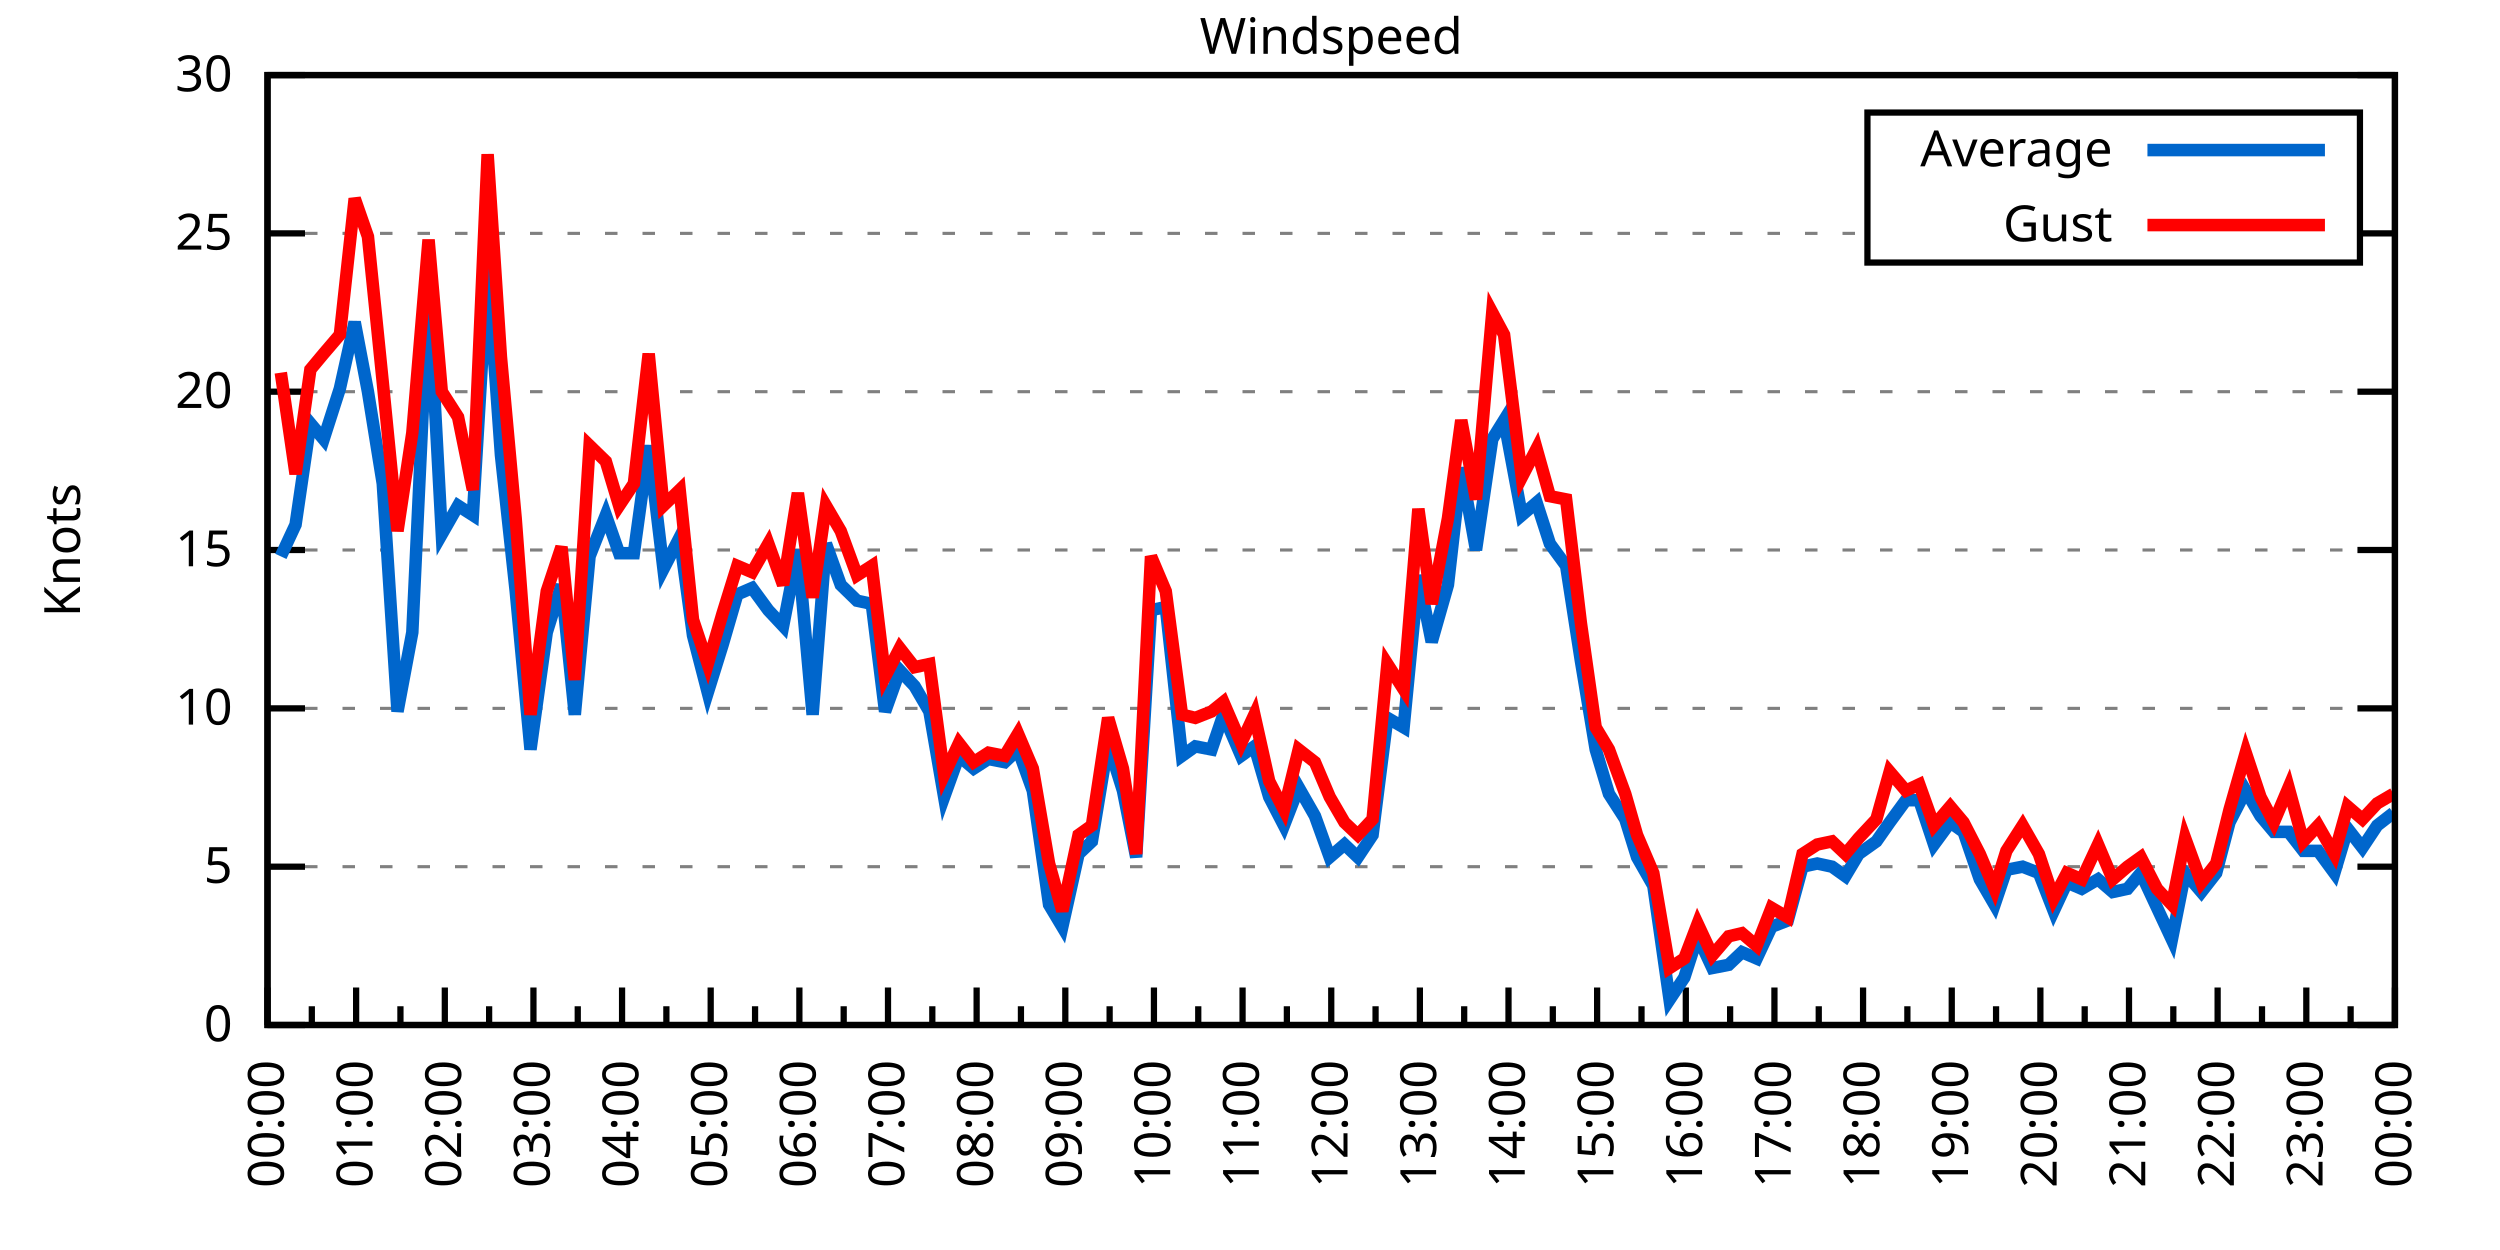
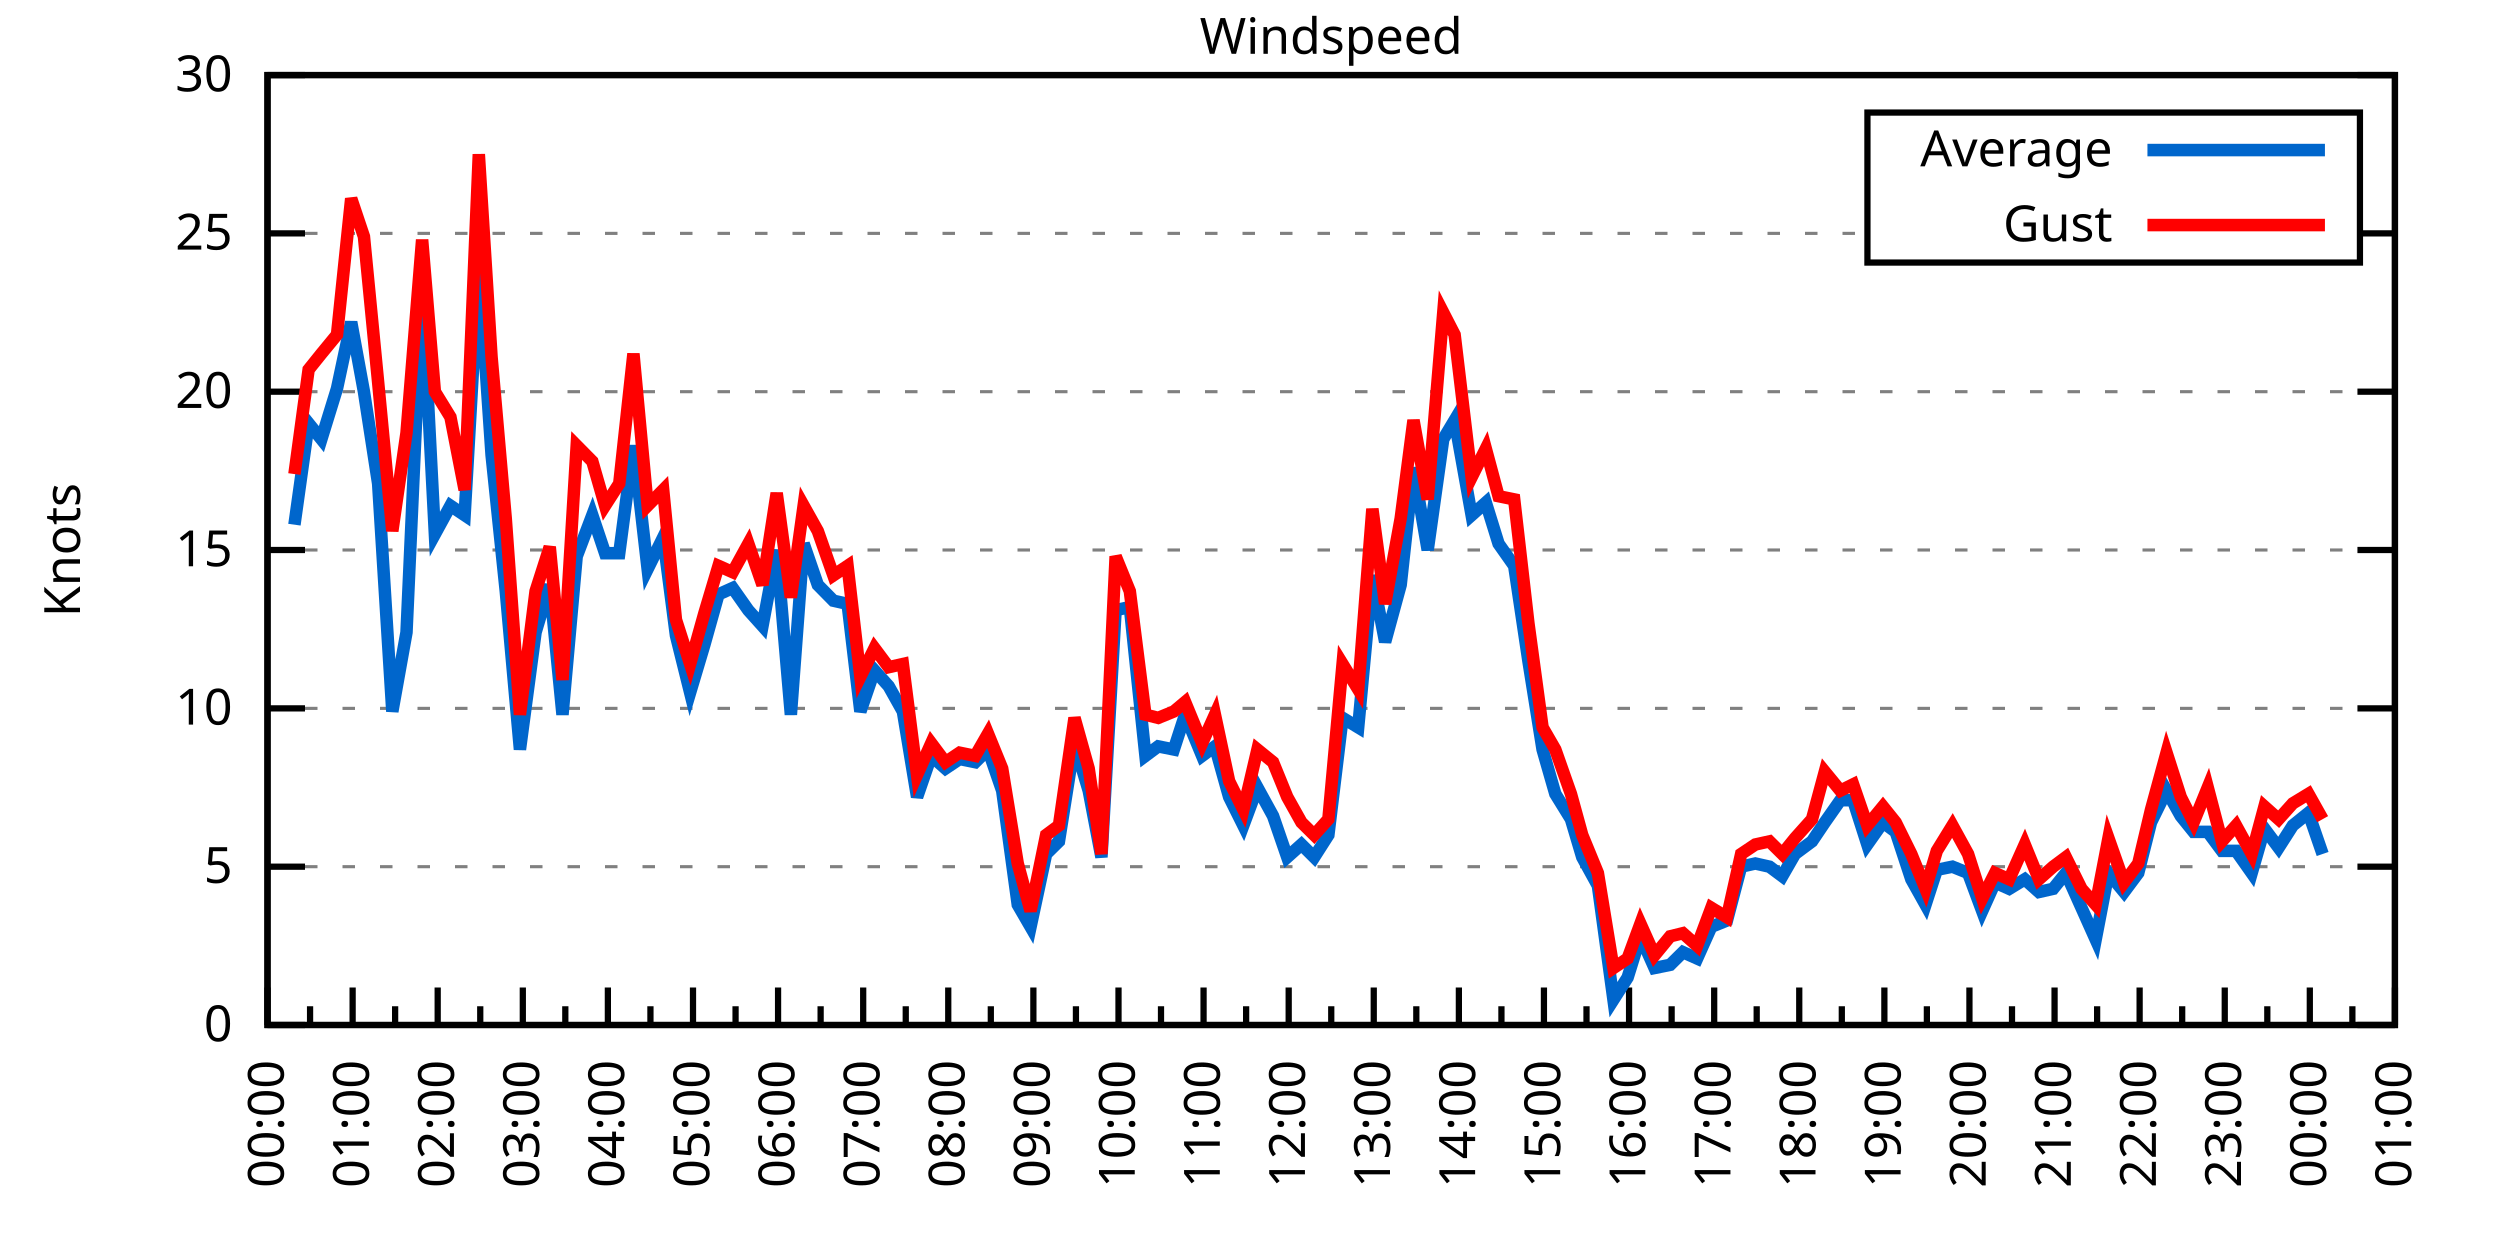
<svg xmlns="http://www.w3.org/2000/svg" xmlns:xlink="http://www.w3.org/1999/xlink" width="400" height="200" viewBox="0 0 400 200">
  <g id="gnuplot_canvas">
    <rect x="0" y="0" width="400" height="200" fill="none" />
    <defs>
      <circle id="gpDot" r="0.5" stroke-width="0.5" stroke="currentColor" />
      <path id="gpPt0" stroke-width="0.333" stroke="currentColor" d="M-1,0 h2 M0,-1 v2" />
      <path id="gpPt1" stroke-width="0.333" stroke="currentColor" d="M-1,-1 L1,1 M1,-1 L-1,1" />
      <path id="gpPt2" stroke-width="0.333" stroke="currentColor" d="M-1,0 L1,0 M0,-1 L0,1 M-1,-1 L1,1 M-1,1 L1,-1" />
      <rect id="gpPt3" stroke-width="0.333" stroke="currentColor" x="-1" y="-1" width="2" height="2" />
      <rect id="gpPt4" stroke-width="0.333" stroke="currentColor" fill="currentColor" x="-1" y="-1" width="2" height="2" />
      <circle id="gpPt5" stroke-width="0.333" stroke="currentColor" cx="0" cy="0" r="1" />
      <use xlink:href="#gpPt5" id="gpPt6" fill="currentColor" stroke="none" />
      <path id="gpPt7" stroke-width="0.333" stroke="currentColor" d="M0,-1.33 L-1.33,0.67 L1.33,0.67 z" />
      <use xlink:href="#gpPt7" id="gpPt8" fill="currentColor" stroke="none" />
      <use xlink:href="#gpPt7" id="gpPt9" stroke="currentColor" transform="rotate(180)" />
      <use xlink:href="#gpPt9" id="gpPt10" fill="currentColor" stroke="none" />
      <use xlink:href="#gpPt3" id="gpPt11" stroke="currentColor" transform="rotate(45)" />
      <use xlink:href="#gpPt11" id="gpPt12" fill="currentColor" stroke="none" />
      <path id="gpPt13" stroke-width="0.333" stroke="currentColor" d="M0,1.330 L1.265,0.411 L0.782,-1.067 L-0.782,-1.076 L-1.265,0.411 z" />
      <use xlink:href="#gpPt13" id="gpPt14" fill="currentColor" stroke="none" />
      <filter id="textbox" filterUnits="objectBoundingBox" x="0" y="0" height="1" width="1">
        <feFlood flood-color="white" flood-opacity="1" result="bgnd" />
        <feComposite in="SourceGraphic" in2="bgnd" operator="atop" />
      </filter>
      <filter id="greybox" filterUnits="objectBoundingBox" x="0" y="0" height="1" width="1">
        <feFlood flood-color="lightgrey" flood-opacity="1" result="grey" />
        <feComposite in="SourceGraphic" in2="grey" operator="atop" />
      </filter>
    </defs>
    <g fill="none" color="white" stroke="currentColor" stroke-width="1.00" stroke-linecap="butt" stroke-linejoin="miter">
</g>
    <g fill="none" color="black" stroke="currentColor" stroke-width="1.00" stroke-linecap="butt" stroke-linejoin="miter">
      <g stroke="none" shape-rendering="crispEdges">
        <polygon fill="rgb(255, 255, 255)" points="42.80,164.00 383.18,164.00 383.18,12.02 42.80,12.02 " />
      </g>
    </g>
    <g fill="none" color="black" stroke="currentColor" stroke-width="1.00" stroke-linecap="butt" stroke-linejoin="miter">
</g>
    <g fill="none" color="black" stroke="black" stroke-width="0.50" stroke-linecap="butt" stroke-linejoin="miter">
</g>
    <g fill="none" color="gray" stroke="currentColor" stroke-width="0.50" stroke-linecap="butt" stroke-linejoin="miter">
      <path stroke="gray" stroke-dasharray="2,4" class="gridline" d="M42.80,164.00 L383.19,164.00  " />
    </g>
    <g fill="none" color="gray" stroke="gray" stroke-width="1.00" stroke-linecap="butt" stroke-linejoin="miter">
</g>
    <g fill="none" color="black" stroke="currentColor" stroke-width="1.00" stroke-linecap="butt" stroke-linejoin="miter">
      <path stroke="black" d="M42.80,164.00 L48.80,164.00 M383.19,164.00 L377.19,164.00  " />
      <g transform="translate(37.20,166.60)" stroke="none" fill="black" font-family="Sans" font-size="8.00" text-anchor="end">
        <text>
          <tspan font-family="Sans"> 0</tspan>
        </text>
      </g>
    </g>
    <g fill="none" color="black" stroke="currentColor" stroke-width="1.00" stroke-linecap="butt" stroke-linejoin="miter">
</g>
    <g fill="none" color="black" stroke="black" stroke-width="0.50" stroke-linecap="butt" stroke-linejoin="miter">
</g>
    <g fill="none" color="gray" stroke="currentColor" stroke-width="0.50" stroke-linecap="butt" stroke-linejoin="miter">
      <path stroke="gray" stroke-dasharray="2,4" class="gridline" d="M42.80,138.67 L383.19,138.67  " />
    </g>
    <g fill="none" color="gray" stroke="gray" stroke-width="1.00" stroke-linecap="butt" stroke-linejoin="miter">
</g>
    <g fill="none" color="black" stroke="currentColor" stroke-width="1.00" stroke-linecap="butt" stroke-linejoin="miter">
      <path stroke="black" d="M42.80,138.67 L48.80,138.67 M383.19,138.67 L377.19,138.67  " />
      <g transform="translate(37.20,141.27)" stroke="none" fill="black" font-family="Sans" font-size="8.00" text-anchor="end">
        <text>
          <tspan font-family="Sans"> 5</tspan>
        </text>
      </g>
    </g>
    <g fill="none" color="black" stroke="currentColor" stroke-width="1.00" stroke-linecap="butt" stroke-linejoin="miter">
</g>
    <g fill="none" color="black" stroke="black" stroke-width="0.50" stroke-linecap="butt" stroke-linejoin="miter">
</g>
    <g fill="none" color="gray" stroke="currentColor" stroke-width="0.50" stroke-linecap="butt" stroke-linejoin="miter">
      <path stroke="gray" stroke-dasharray="2,4" class="gridline" d="M42.80,113.34 L383.19,113.34  " />
    </g>
    <g fill="none" color="gray" stroke="gray" stroke-width="1.00" stroke-linecap="butt" stroke-linejoin="miter">
</g>
    <g fill="none" color="black" stroke="currentColor" stroke-width="1.00" stroke-linecap="butt" stroke-linejoin="miter">
      <path stroke="black" d="M42.80,113.34 L48.80,113.34 M383.19,113.34 L377.19,113.34  " />
      <g transform="translate(37.20,115.94)" stroke="none" fill="black" font-family="Sans" font-size="8.00" text-anchor="end">
        <text>
          <tspan font-family="Sans"> 10</tspan>
        </text>
      </g>
    </g>
    <g fill="none" color="black" stroke="currentColor" stroke-width="1.00" stroke-linecap="butt" stroke-linejoin="miter">
</g>
    <g fill="none" color="black" stroke="black" stroke-width="0.50" stroke-linecap="butt" stroke-linejoin="miter">
</g>
    <g fill="none" color="gray" stroke="currentColor" stroke-width="0.50" stroke-linecap="butt" stroke-linejoin="miter">
      <path stroke="gray" stroke-dasharray="2,4" class="gridline" d="M42.80,88.00 L383.19,88.00  " />
    </g>
    <g fill="none" color="gray" stroke="gray" stroke-width="1.00" stroke-linecap="butt" stroke-linejoin="miter">
</g>
    <g fill="none" color="black" stroke="currentColor" stroke-width="1.00" stroke-linecap="butt" stroke-linejoin="miter">
      <path stroke="black" d="M42.80,88.00 L48.80,88.00 M383.19,88.00 L377.19,88.00  " />
      <g transform="translate(37.20,90.60)" stroke="none" fill="black" font-family="Sans" font-size="8.00" text-anchor="end">
        <text>
          <tspan font-family="Sans"> 15</tspan>
        </text>
      </g>
    </g>
    <g fill="none" color="black" stroke="currentColor" stroke-width="1.00" stroke-linecap="butt" stroke-linejoin="miter">
</g>
    <g fill="none" color="black" stroke="black" stroke-width="0.50" stroke-linecap="butt" stroke-linejoin="miter">
</g>
    <g fill="none" color="gray" stroke="currentColor" stroke-width="0.50" stroke-linecap="butt" stroke-linejoin="miter">
      <path stroke="gray" stroke-dasharray="2,4" class="gridline" d="M42.80,62.67 L383.19,62.67  " />
    </g>
    <g fill="none" color="gray" stroke="gray" stroke-width="1.00" stroke-linecap="butt" stroke-linejoin="miter">
</g>
    <g fill="none" color="black" stroke="currentColor" stroke-width="1.00" stroke-linecap="butt" stroke-linejoin="miter">
      <path stroke="black" d="M42.80,62.67 L48.80,62.67 M383.19,62.67 L377.19,62.67  " />
      <g transform="translate(37.20,65.27)" stroke="none" fill="black" font-family="Sans" font-size="8.00" text-anchor="end">
        <text>
          <tspan font-family="Sans"> 20</tspan>
        </text>
      </g>
    </g>
    <g fill="none" color="black" stroke="currentColor" stroke-width="1.00" stroke-linecap="butt" stroke-linejoin="miter">
</g>
    <g fill="none" color="black" stroke="black" stroke-width="0.50" stroke-linecap="butt" stroke-linejoin="miter">
</g>
    <g fill="none" color="gray" stroke="currentColor" stroke-width="0.50" stroke-linecap="butt" stroke-linejoin="miter">
      <path stroke="gray" stroke-dasharray="2,4" class="gridline" d="M42.80,37.34 L298.79,37.34 M377.59,37.34 L383.19,37.34  " />
    </g>
    <g fill="none" color="gray" stroke="gray" stroke-width="1.00" stroke-linecap="butt" stroke-linejoin="miter">
</g>
    <g fill="none" color="black" stroke="currentColor" stroke-width="1.00" stroke-linecap="butt" stroke-linejoin="miter">
      <path stroke="black" d="M42.80,37.34 L48.80,37.34 M383.19,37.34 L377.19,37.34  " />
      <g transform="translate(37.20,39.94)" stroke="none" fill="black" font-family="Sans" font-size="8.00" text-anchor="end">
        <text>
          <tspan font-family="Sans"> 25</tspan>
        </text>
      </g>
    </g>
    <g fill="none" color="black" stroke="currentColor" stroke-width="1.00" stroke-linecap="butt" stroke-linejoin="miter">
</g>
    <g fill="none" color="black" stroke="black" stroke-width="0.50" stroke-linecap="butt" stroke-linejoin="miter">
</g>
    <g fill="none" color="gray" stroke="currentColor" stroke-width="0.50" stroke-linecap="butt" stroke-linejoin="miter">
      <path stroke="gray" stroke-dasharray="2,4" class="gridline" d="M42.80,12.01 L383.19,12.01  " />
    </g>
    <g fill="none" color="gray" stroke="gray" stroke-width="1.00" stroke-linecap="butt" stroke-linejoin="miter">
</g>
    <g fill="none" color="black" stroke="currentColor" stroke-width="1.00" stroke-linecap="butt" stroke-linejoin="miter">
      <path stroke="black" d="M42.80,12.01 L48.80,12.01 M383.19,12.01 L377.19,12.01  " />
      <g transform="translate(37.20,14.61)" stroke="none" fill="black" font-family="Sans" font-size="8.00" text-anchor="end">
        <text>
          <tspan font-family="Sans"> 30</tspan>
        </text>
      </g>
    </g>
    <g fill="none" color="black" stroke="currentColor" stroke-width="1.00" stroke-linecap="butt" stroke-linejoin="miter">
      <path stroke="black" d="M42.80,164.00 L42.80,158.00  " />
      <g transform="translate(45.40,169.60) rotate(270)" stroke="none" fill="black" font-family="Sans" font-size="8.00" text-anchor="end">
        <text>
          <tspan font-family="Sans">00:00</tspan>
        </text>
      </g>
    </g>
    <g fill="none" color="black" stroke="currentColor" stroke-width="1.00" stroke-linecap="butt" stroke-linejoin="miter">
-       <path stroke="black" d="M49.89,164.00 L49.89,161.00 M56.98,164.00 L56.98,158.00  " />
-       <g transform="translate(59.58,169.60) rotate(270)" stroke="none" fill="black" font-family="Sans" font-size="8.00" text-anchor="end">
+       <path stroke="black" d="M49.61,164.00 L49.61,161.00 M56.42,164.00 L56.42,158.00  " />
+       <g transform="translate(59.02,169.60) rotate(270)" stroke="none" fill="black" font-family="Sans" font-size="8.00" text-anchor="end">
        <text>
          <tspan font-family="Sans">01:00</tspan>
        </text>
      </g>
    </g>
    <g fill="none" color="black" stroke="currentColor" stroke-width="1.00" stroke-linecap="butt" stroke-linejoin="miter">
-       <path stroke="black" d="M64.07,164.00 L64.07,161.00 M71.17,164.00 L71.17,158.00  " />
-       <g transform="translate(73.77,169.60) rotate(270)" stroke="none" fill="black" font-family="Sans" font-size="8.00" text-anchor="end">
+       <path stroke="black" d="M63.22,164.00 L63.22,161.00 M70.03,164.00 L70.03,158.00  " />
+       <g transform="translate(72.63,169.60) rotate(270)" stroke="none" fill="black" font-family="Sans" font-size="8.00" text-anchor="end">
        <text>
          <tspan font-family="Sans">02:00</tspan>
        </text>
      </g>
    </g>
    <g fill="none" color="black" stroke="currentColor" stroke-width="1.00" stroke-linecap="butt" stroke-linejoin="miter">
-       <path stroke="black" d="M78.26,164.00 L78.26,161.00 M85.35,164.00 L85.35,158.00  " />
-       <g transform="translate(87.95,169.60) rotate(270)" stroke="none" fill="black" font-family="Sans" font-size="8.00" text-anchor="end">
+       <path stroke="black" d="M76.84,164.00 L76.84,161.00 M83.65,164.00 L83.65,158.00  " />
+       <g transform="translate(86.25,169.60) rotate(270)" stroke="none" fill="black" font-family="Sans" font-size="8.00" text-anchor="end">
        <text>
          <tspan font-family="Sans">03:00</tspan>
        </text>
      </g>
    </g>
    <g fill="none" color="black" stroke="currentColor" stroke-width="1.00" stroke-linecap="butt" stroke-linejoin="miter">
-       <path stroke="black" d="M92.44,164.00 L92.44,161.00 M99.53,164.00 L99.53,158.00  " />
-       <g transform="translate(102.13,169.60) rotate(270)" stroke="none" fill="black" font-family="Sans" font-size="8.00" text-anchor="end">
+       <path stroke="black" d="M90.45,164.00 L90.45,161.00 M97.26,164.00 L97.26,158.00  " />
+       <g transform="translate(99.86,169.60) rotate(270)" stroke="none" fill="black" font-family="Sans" font-size="8.00" text-anchor="end">
        <text>
          <tspan font-family="Sans">04:00</tspan>
        </text>
      </g>
    </g>
    <g fill="none" color="black" stroke="currentColor" stroke-width="1.00" stroke-linecap="butt" stroke-linejoin="miter">
-       <path stroke="black" d="M106.62,164.00 L106.62,161.00 M113.71,164.00 L113.71,158.00  " />
-       <g transform="translate(116.31,169.60) rotate(270)" stroke="none" fill="black" font-family="Sans" font-size="8.00" text-anchor="end">
+       <path stroke="black" d="M104.07,164.00 L104.07,161.00 M110.88,164.00 L110.88,158.00  " />
+       <g transform="translate(113.48,169.60) rotate(270)" stroke="none" fill="black" font-family="Sans" font-size="8.00" text-anchor="end">
        <text>
          <tspan font-family="Sans">05:00</tspan>
        </text>
      </g>
    </g>
    <g fill="none" color="black" stroke="currentColor" stroke-width="1.00" stroke-linecap="butt" stroke-linejoin="miter">
-       <path stroke="black" d="M120.81,164.00 L120.81,161.00 M127.90,164.00 L127.90,158.00  " />
-       <g transform="translate(130.50,169.60) rotate(270)" stroke="none" fill="black" font-family="Sans" font-size="8.00" text-anchor="end">
+       <path stroke="black" d="M117.69,164.00 L117.69,161.00 M124.49,164.00 L124.49,158.00  " />
+       <g transform="translate(127.09,169.60) rotate(270)" stroke="none" fill="black" font-family="Sans" font-size="8.00" text-anchor="end">
        <text>
          <tspan font-family="Sans">06:00</tspan>
        </text>
      </g>
    </g>
    <g fill="none" color="black" stroke="currentColor" stroke-width="1.00" stroke-linecap="butt" stroke-linejoin="miter">
-       <path stroke="black" d="M134.99,164.00 L134.99,161.00 M142.08,164.00 L142.08,158.00  " />
-       <g transform="translate(144.68,169.60) rotate(270)" stroke="none" fill="black" font-family="Sans" font-size="8.00" text-anchor="end">
+       <path stroke="black" d="M131.30,164.00 L131.30,161.00 M138.11,164.00 L138.11,158.00  " />
+       <g transform="translate(140.71,169.60) rotate(270)" stroke="none" fill="black" font-family="Sans" font-size="8.00" text-anchor="end">
        <text>
          <tspan font-family="Sans">07:00</tspan>
        </text>
      </g>
    </g>
    <g fill="none" color="black" stroke="currentColor" stroke-width="1.00" stroke-linecap="butt" stroke-linejoin="miter">
-       <path stroke="black" d="M149.17,164.00 L149.17,161.00 M156.26,164.00 L156.26,158.00  " />
-       <g transform="translate(158.86,169.60) rotate(270)" stroke="none" fill="black" font-family="Sans" font-size="8.00" text-anchor="end">
+       <path stroke="black" d="M144.92,164.00 L144.92,161.00 M151.72,164.00 L151.72,158.00  " />
+       <g transform="translate(154.32,169.60) rotate(270)" stroke="none" fill="black" font-family="Sans" font-size="8.00" text-anchor="end">
        <text>
          <tspan font-family="Sans">08:00</tspan>
        </text>
      </g>
    </g>
    <g fill="none" color="black" stroke="currentColor" stroke-width="1.00" stroke-linecap="butt" stroke-linejoin="miter">
-       <path stroke="black" d="M163.35,164.00 L163.35,161.00 M170.45,164.00 L170.45,158.00  " />
-       <g transform="translate(173.05,169.60) rotate(270)" stroke="none" fill="black" font-family="Sans" font-size="8.00" text-anchor="end">
+       <path stroke="black" d="M158.53,164.00 L158.53,161.00 M165.34,164.00 L165.34,158.00  " />
+       <g transform="translate(167.94,169.60) rotate(270)" stroke="none" fill="black" font-family="Sans" font-size="8.00" text-anchor="end">
        <text>
          <tspan font-family="Sans">09:00</tspan>
        </text>
      </g>
    </g>
    <g fill="none" color="black" stroke="currentColor" stroke-width="1.00" stroke-linecap="butt" stroke-linejoin="miter">
-       <path stroke="black" d="M177.54,164.00 L177.54,161.00 M184.63,164.00 L184.63,158.00  " />
-       <g transform="translate(187.23,169.60) rotate(270)" stroke="none" fill="black" font-family="Sans" font-size="8.00" text-anchor="end">
+       <path stroke="black" d="M172.15,164.00 L172.15,161.00 M178.96,164.00 L178.96,158.00  " />
+       <g transform="translate(181.56,169.60) rotate(270)" stroke="none" fill="black" font-family="Sans" font-size="8.00" text-anchor="end">
        <text>
          <tspan font-family="Sans">10:00</tspan>
        </text>
      </g>
    </g>
    <g fill="none" color="black" stroke="currentColor" stroke-width="1.00" stroke-linecap="butt" stroke-linejoin="miter">
-       <path stroke="black" d="M191.72,164.00 L191.72,161.00 M198.81,164.00 L198.81,158.00  " />
-       <g transform="translate(201.41,169.60) rotate(270)" stroke="none" fill="black" font-family="Sans" font-size="8.00" text-anchor="end">
+       <path stroke="black" d="M185.76,164.00 L185.76,161.00 M192.57,164.00 L192.57,158.00  " />
+       <g transform="translate(195.17,169.60) rotate(270)" stroke="none" fill="black" font-family="Sans" font-size="8.00" text-anchor="end">
        <text>
          <tspan font-family="Sans">11:00</tspan>
        </text>
      </g>
    </g>
    <g fill="none" color="black" stroke="currentColor" stroke-width="1.00" stroke-linecap="butt" stroke-linejoin="miter">
-       <path stroke="black" d="M205.90,164.00 L205.90,161.00 M213.00,164.00 L213.00,158.00  " />
-       <g transform="translate(215.60,169.60) rotate(270)" stroke="none" fill="black" font-family="Sans" font-size="8.00" text-anchor="end">
+       <path stroke="black" d="M199.38,164.00 L199.38,161.00 M206.19,164.00 L206.19,158.00  " />
+       <g transform="translate(208.79,169.60) rotate(270)" stroke="none" fill="black" font-family="Sans" font-size="8.00" text-anchor="end">
        <text>
          <tspan font-family="Sans">12:00</tspan>
        </text>
      </g>
    </g>
    <g fill="none" color="black" stroke="currentColor" stroke-width="1.00" stroke-linecap="butt" stroke-linejoin="miter">
-       <path stroke="black" d="M220.09,164.00 L220.09,161.00 M227.18,164.00 L227.18,158.00  " />
-       <g transform="translate(229.78,169.60) rotate(270)" stroke="none" fill="black" font-family="Sans" font-size="8.00" text-anchor="end">
+       <path stroke="black" d="M213.00,164.00 L213.00,161.00 M219.80,164.00 L219.80,158.00  " />
+       <g transform="translate(222.40,169.60) rotate(270)" stroke="none" fill="black" font-family="Sans" font-size="8.00" text-anchor="end">
        <text>
          <tspan font-family="Sans">13:00</tspan>
        </text>
      </g>
    </g>
    <g fill="none" color="black" stroke="currentColor" stroke-width="1.00" stroke-linecap="butt" stroke-linejoin="miter">
-       <path stroke="black" d="M234.27,164.00 L234.27,161.00 M241.36,164.00 L241.36,158.00  " />
-       <g transform="translate(243.96,169.60) rotate(270)" stroke="none" fill="black" font-family="Sans" font-size="8.00" text-anchor="end">
+       <path stroke="black" d="M226.61,164.00 L226.61,161.00 M233.42,164.00 L233.42,158.00  " />
+       <g transform="translate(236.02,169.60) rotate(270)" stroke="none" fill="black" font-family="Sans" font-size="8.00" text-anchor="end">
        <text>
          <tspan font-family="Sans">14:00</tspan>
        </text>
      </g>
    </g>
    <g fill="none" color="black" stroke="currentColor" stroke-width="1.00" stroke-linecap="butt" stroke-linejoin="miter">
-       <path stroke="black" d="M248.45,164.00 L248.45,161.00 M255.54,164.00 L255.54,158.00  " />
-       <g transform="translate(258.14,169.60) rotate(270)" stroke="none" fill="black" font-family="Sans" font-size="8.00" text-anchor="end">
+       <path stroke="black" d="M240.23,164.00 L240.23,161.00 M247.03,164.00 L247.03,158.00  " />
+       <g transform="translate(249.63,169.60) rotate(270)" stroke="none" fill="black" font-family="Sans" font-size="8.00" text-anchor="end">
        <text>
          <tspan font-family="Sans">15:00</tspan>
        </text>
      </g>
    </g>
    <g fill="none" color="black" stroke="currentColor" stroke-width="1.00" stroke-linecap="butt" stroke-linejoin="miter">
-       <path stroke="black" d="M262.64,164.00 L262.64,161.00 M269.73,164.00 L269.73,158.00  " />
-       <g transform="translate(272.33,169.60) rotate(270)" stroke="none" fill="black" font-family="Sans" font-size="8.00" text-anchor="end">
+       <path stroke="black" d="M253.84,164.00 L253.84,161.00 M260.65,164.00 L260.65,158.00  " />
+       <g transform="translate(263.25,169.60) rotate(270)" stroke="none" fill="black" font-family="Sans" font-size="8.00" text-anchor="end">
        <text>
          <tspan font-family="Sans">16:00</tspan>
        </text>
      </g>
    </g>
    <g fill="none" color="black" stroke="currentColor" stroke-width="1.00" stroke-linecap="butt" stroke-linejoin="miter">
-       <path stroke="black" d="M276.82,164.00 L276.82,161.00 M283.91,164.00 L283.91,158.00  " />
-       <g transform="translate(286.51,169.60) rotate(270)" stroke="none" fill="black" font-family="Sans" font-size="8.00" text-anchor="end">
+       <path stroke="black" d="M267.46,164.00 L267.46,161.00 M274.27,164.00 L274.27,158.00  " />
+       <g transform="translate(276.87,169.60) rotate(270)" stroke="none" fill="black" font-family="Sans" font-size="8.00" text-anchor="end">
        <text>
          <tspan font-family="Sans">17:00</tspan>
        </text>
      </g>
    </g>
    <g fill="none" color="black" stroke="currentColor" stroke-width="1.00" stroke-linecap="butt" stroke-linejoin="miter">
-       <path stroke="black" d="M291.00,164.00 L291.00,161.00 M298.09,164.00 L298.09,158.00  " />
-       <g transform="translate(300.69,169.60) rotate(270)" stroke="none" fill="black" font-family="Sans" font-size="8.00" text-anchor="end">
+       <path stroke="black" d="M281.07,164.00 L281.07,161.00 M287.88,164.00 L287.88,158.00  " />
+       <g transform="translate(290.48,169.60) rotate(270)" stroke="none" fill="black" font-family="Sans" font-size="8.00" text-anchor="end">
        <text>
          <tspan font-family="Sans">18:00</tspan>
        </text>
      </g>
    </g>
    <g fill="none" color="black" stroke="currentColor" stroke-width="1.00" stroke-linecap="butt" stroke-linejoin="miter">
-       <path stroke="black" d="M305.18,164.00 L305.18,161.00 M312.28,164.00 L312.28,158.00  " />
-       <g transform="translate(314.88,169.60) rotate(270)" stroke="none" fill="black" font-family="Sans" font-size="8.00" text-anchor="end">
+       <path stroke="black" d="M294.69,164.00 L294.69,161.00 M301.50,164.00 L301.50,158.00  " />
+       <g transform="translate(304.10,169.60) rotate(270)" stroke="none" fill="black" font-family="Sans" font-size="8.00" text-anchor="end">
        <text>
          <tspan font-family="Sans">19:00</tspan>
        </text>
      </g>
    </g>
    <g fill="none" color="black" stroke="currentColor" stroke-width="1.00" stroke-linecap="butt" stroke-linejoin="miter">
-       <path stroke="black" d="M319.37,164.00 L319.37,161.00 M326.46,164.00 L326.46,158.00  " />
-       <g transform="translate(329.06,169.60) rotate(270)" stroke="none" fill="black" font-family="Sans" font-size="8.00" text-anchor="end">
+       <path stroke="black" d="M308.30,164.00 L308.30,161.00 M315.11,164.00 L315.11,158.00  " />
+       <g transform="translate(317.71,169.60) rotate(270)" stroke="none" fill="black" font-family="Sans" font-size="8.00" text-anchor="end">
        <text>
          <tspan font-family="Sans">20:00</tspan>
        </text>
      </g>
    </g>
    <g fill="none" color="black" stroke="currentColor" stroke-width="1.00" stroke-linecap="butt" stroke-linejoin="miter">
-       <path stroke="black" d="M333.55,164.00 L333.55,161.00 M340.64,164.00 L340.64,158.00  " />
-       <g transform="translate(343.24,169.60) rotate(270)" stroke="none" fill="black" font-family="Sans" font-size="8.00" text-anchor="end">
+       <path stroke="black" d="M321.92,164.00 L321.92,161.00 M328.73,164.00 L328.73,158.00  " />
+       <g transform="translate(331.33,169.60) rotate(270)" stroke="none" fill="black" font-family="Sans" font-size="8.00" text-anchor="end">
        <text>
          <tspan font-family="Sans">21:00</tspan>
        </text>
      </g>
    </g>
    <g fill="none" color="black" stroke="currentColor" stroke-width="1.00" stroke-linecap="butt" stroke-linejoin="miter">
-       <path stroke="black" d="M347.73,164.00 L347.73,161.00 M354.82,164.00 L354.82,158.00  " />
-       <g transform="translate(357.42,169.60) rotate(270)" stroke="none" fill="black" font-family="Sans" font-size="8.00" text-anchor="end">
+       <path stroke="black" d="M335.54,164.00 L335.54,161.00 M342.34,164.00 L342.34,158.00  " />
+       <g transform="translate(344.94,169.60) rotate(270)" stroke="none" fill="black" font-family="Sans" font-size="8.00" text-anchor="end">
        <text>
          <tspan font-family="Sans">22:00</tspan>
        </text>
      </g>
    </g>
    <g fill="none" color="black" stroke="currentColor" stroke-width="1.00" stroke-linecap="butt" stroke-linejoin="miter">
-       <path stroke="black" d="M361.92,164.00 L361.92,161.00 M369.01,164.00 L369.01,158.00  " />
-       <g transform="translate(371.61,169.60) rotate(270)" stroke="none" fill="black" font-family="Sans" font-size="8.00" text-anchor="end">
+       <path stroke="black" d="M349.15,164.00 L349.15,161.00 M355.96,164.00 L355.96,158.00  " />
+       <g transform="translate(358.56,169.60) rotate(270)" stroke="none" fill="black" font-family="Sans" font-size="8.00" text-anchor="end">
        <text>
          <tspan font-family="Sans">23:00</tspan>
        </text>
      </g>
    </g>
    <g fill="none" color="black" stroke="currentColor" stroke-width="1.00" stroke-linecap="butt" stroke-linejoin="miter">
-       <path stroke="black" d="M376.10,164.00 L376.10,161.00 M383.19,164.00 L383.19,158.00  " />
+       <path stroke="black" d="M362.77,164.00 L362.77,161.00 M369.57,164.00 L369.57,158.00  " />
+       <g transform="translate(372.17,169.60) rotate(270)" stroke="none" fill="black" font-family="Sans" font-size="8.00" text-anchor="end">
+         <text>
+           <tspan font-family="Sans">00:00</tspan>
+         </text>
+       </g>
+     </g>
+     <g fill="none" color="black" stroke="currentColor" stroke-width="1.00" stroke-linecap="butt" stroke-linejoin="miter">
+       <path stroke="black" d="M376.38,164.00 L376.38,161.00 M383.19,164.00 L383.19,158.00  " />
      <g transform="translate(385.79,169.60) rotate(270)" stroke="none" fill="black" font-family="Sans" font-size="8.00" text-anchor="end">
        <text>
-           <tspan font-family="Sans">00:00</tspan>
+           <tspan font-family="Sans">01:00</tspan>
        </text>
      </g>
    </g>
    <g fill="none" color="black" stroke="currentColor" stroke-width="1.00" stroke-linecap="butt" stroke-linejoin="miter">
</g>
    <g fill="none" color="black" stroke="currentColor" stroke-width="1.00" stroke-linecap="butt" stroke-linejoin="miter">
      <path stroke="black" d="M42.80,12.01 L42.80,164.00 L383.19,164.00 L383.19,12.01 L42.80,12.01 Z  " />
    </g>
    <g fill="none" color="black" stroke="currentColor" stroke-width="1.00" stroke-linecap="butt" stroke-linejoin="miter">
      <g transform="translate(12.80,88.01) rotate(270)" stroke="none" fill="black" font-family="Sans" font-size="8.00" text-anchor="middle">
        <text>
          <tspan font-family="Sans">Knots</tspan>
        </text>
      </g>
    </g>
    <g fill="none" color="black" stroke="currentColor" stroke-width="1.00" stroke-linecap="butt" stroke-linejoin="miter">
</g>
    <g fill="none" color="black" stroke="currentColor" stroke-width="1.00" stroke-linecap="butt" stroke-linejoin="miter">
      <path stroke="black" d="M298.79,42.01 L298.79,18.01 L377.59,18.01 L377.59,42.01 L298.79,42.01 Z  " />
    </g>
    <g id="Windspeed_plot_1">
      <g fill="none" color="white" stroke="black" stroke-width="2.00" stroke-linecap="butt" stroke-linejoin="miter">
</g>
      <g fill="none" color="black" stroke="currentColor" stroke-width="2.00" stroke-linecap="butt" stroke-linejoin="miter">
        <g transform="translate(337.99,26.61)" stroke="none" fill="black" font-family="Sans" font-size="8.00" text-anchor="end">
          <text>
            <tspan font-family="Sans">Average</tspan>
          </text>
        </g>
      </g>
      <g fill="none" color="black" stroke="currentColor" stroke-width="2.00" stroke-linecap="butt" stroke-linejoin="miter">
-         <path stroke="rgb(  0, 102, 204)" d="M343.59,24.01 L371.99,24.01 M44.93,89.02 L47.29,83.95 L49.66,67.74 L51.78,70.27 L54.38,62.17 L56.75,51.53   L58.87,62.67 L61.24,77.37 L63.60,113.84 L65.97,101.18 L68.57,45.95 L70.69,85.47 L73.29,80.91 L75.66,82.43   L78.02,42.91 L80.15,72.81 L82.51,94.59 L84.88,119.92 L87.48,101.18 L89.84,93.58 L91.97,114.35 L94.33,89.02   L96.93,82.43 L99.06,88.51 L101.42,88.51 L103.79,71.29 L106.15,91.04 L108.75,85.98 L110.88,101.68 L113.24,110.80   L115.61,103.20 L117.97,95.10 L120.33,94.08 L122.93,97.63 L125.30,100.16 L127.66,88.00 L130.02,114.35 L132.15,86.99   L134.52,93.58 L137.12,96.11 L139.48,96.62 L141.61,113.84 L143.97,107.26 L146.34,109.79 L148.70,113.84 L151.06,127.52   L153.43,120.94 L155.79,122.96 L158.15,121.44 L160.75,121.95 L162.88,119.92 L165.25,126.51 L167.85,144.75 L169.97,148.29   L172.57,136.64 L174.70,134.62 L177.30,118.91 L179.67,126.51 L181.79,137.15 L184.16,97.63 L186.52,97.12 L189.12,120.94   L191.25,119.42 L193.85,119.92 L195.74,114.35 L198.58,120.94 L200.70,119.42 L203.07,127.52 L205.43,132.08 L207.79,126.00   L210.39,130.56 L212.76,137.15 L215.12,135.12 L217.25,137.15 L219.61,133.60 L221.98,114.86 L224.58,116.38 L226.94,92.06   L229.07,102.70 L231.67,93.58 L233.80,74.83 L236.16,88.00 L238.76,70.27 L240.65,67.23 L243.49,82.43 L245.85,80.41   L247.98,86.99 L250.58,90.54 L252.94,105.74 L255.31,119.92 L257.43,127.02 L260.04,131.07 L261.93,137.15 L264.53,141.71   L267.13,159.95 L269.49,156.40 L271.62,149.81 L273.98,154.88 L276.58,154.37 L278.71,152.35 L281.07,153.36 L283.44,148.29   L286.04,147.28 L288.40,138.67 L290.76,138.16 L293.13,138.67 L295.26,140.19 L297.38,136.64 L300.22,134.62 L302.35,131.58   L304.95,128.03 L307.08,128.03 L309.44,135.12 L312.04,131.58 L314.17,133.10 L316.77,140.69 L319.13,144.75 L321.02,139.17   L323.62,138.67 L326.22,139.68 L328.59,145.76 L330.71,141.20 L333.08,142.21 L335.68,140.69 L338.04,142.72 L340.40,142.21   L342.53,139.68 L345.13,145.25 L347.50,150.32 L349.62,139.68 L352.22,142.72 L354.59,139.68 L356.72,131.58 L359.32,126.51   L361.68,130.56 L363.81,133.10 L366.17,133.10 L368.53,136.14 L370.90,136.14 L373.50,139.68 L375.63,132.59 L377.99,135.63   L380.35,132.08 L382.95,130.06  " />
+         <path stroke="rgb(  0, 102, 204)" d="M343.59,24.01 L371.99,24.01 M47.11,83.95 L49.38,67.74 L51.42,70.27 L53.92,62.17 L56.19,51.53 L58.23,62.67   L60.50,77.37 L62.77,113.84 L65.04,101.18 L67.54,45.95 L69.58,85.47 L72.07,80.91 L74.34,82.43 L76.61,42.91   L78.65,72.81 L80.92,94.59 L83.19,119.92 L85.69,101.18 L87.96,93.58 L90.00,114.35 L92.27,89.02 L94.77,82.43   L96.81,88.51 L99.08,88.51 L101.35,71.29 L103.62,91.04 L106.11,85.98 L108.15,101.68 L110.42,110.80 L112.69,103.20   L114.96,95.10 L117.23,94.08 L119.73,97.63 L122.00,100.16 L124.27,88.00 L126.54,114.35 L128.58,86.99 L130.85,93.58   L133.34,96.11 L135.61,96.62 L137.66,113.84 L139.92,107.26 L142.19,109.79 L144.46,113.84 L146.73,127.52 L149.00,120.94   L151.27,122.96 L153.54,121.44 L156.04,121.95 L158.08,119.92 L160.35,126.51 L162.84,144.75 L164.89,148.29 L167.38,136.64   L169.43,134.62 L171.92,118.91 L174.19,126.51 L176.23,137.15 L178.50,97.63 L180.77,97.12 L183.27,120.94 L185.31,119.42   L187.81,119.92 L189.62,114.35 L192.34,120.94 L194.39,119.42 L196.66,127.52 L198.93,132.08 L201.19,126.00 L203.69,130.56   L205.96,137.15 L208.23,135.12 L210.27,137.15 L212.54,133.60 L214.81,114.86 L217.31,116.38 L219.58,92.06 L221.62,102.70   L224.11,93.58 L226.16,74.83 L228.43,88.00 L230.92,70.27 L232.74,67.23 L235.46,82.43 L237.73,80.41 L239.77,86.99   L242.27,90.54 L244.54,105.74 L246.81,119.92 L248.85,127.02 L251.35,131.07 L253.16,137.15 L255.66,141.71 L258.15,159.95   L260.42,156.40 L262.47,149.81 L264.73,154.88 L267.23,154.37 L269.27,152.35 L271.54,153.36 L273.81,148.29 L276.31,147.28   L278.58,138.67 L280.85,138.16 L283.12,138.67 L285.16,140.19 L287.20,136.64 L289.92,134.62 L291.97,131.58 L294.46,128.03   L296.50,128.03 L298.77,135.12 L301.27,131.58 L303.31,133.10 L305.81,140.69 L308.08,144.75 L309.89,139.17 L312.39,138.67   L314.89,139.68 L317.15,145.76 L319.20,141.20 L321.47,142.21 L323.96,140.69 L326.23,142.72 L328.50,142.21 L330.54,139.68   L333.04,145.25 L335.31,150.32 L337.35,139.68 L339.85,142.72 L342.12,139.68 L344.16,131.58 L346.65,126.51 L348.92,130.56   L350.97,133.10 L353.24,133.10 L355.50,136.14 L357.77,136.14 L360.27,139.68 L362.31,132.59 L364.58,135.63 L366.85,132.08   L369.35,130.06 L371.62,136.64  " />
      </g>
    </g>
    <g id="Windspeed_plot_2">
      <g fill="none" color="black" stroke="currentColor" stroke-width="2.00" stroke-linecap="butt" stroke-linejoin="miter">
        <g transform="translate(337.99,38.61)" stroke="none" fill="black" font-family="Sans" font-size="8.00" text-anchor="end">
          <text>
            <tspan font-family="Sans">Gust</tspan>
          </text>
        </g>
      </g>
      <g fill="none" color="black" stroke="currentColor" stroke-width="2.00" stroke-linecap="butt" stroke-linejoin="miter">
-         <path stroke="rgb(255,   0,   0)" d="M343.59,36.01 L371.99,36.01 M44.93,59.63 L47.29,75.85 L49.66,59.13 L51.78,56.59 L54.38,53.55 L56.75,31.77   L58.87,37.85 L61.24,61.15 L63.60,84.97 L65.97,69.26 L68.57,38.35 L70.69,62.67 L73.29,66.73 L75.66,78.38   L78.02,24.68 L80.15,57.10 L82.51,82.94 L84.88,114.35 L87.48,94.59 L89.84,87.50 L91.97,108.78 L94.33,71.29   L96.93,73.82 L99.06,80.91 L101.42,77.37 L103.79,56.59 L106.15,80.91 L108.75,78.38 L110.88,99.15 L113.24,106.24   L115.61,98.14 L117.97,90.54 L120.33,91.55 L122.93,86.99 L125.30,93.58 L127.66,78.89 L130.02,95.60 L132.15,80.91   L134.52,84.97 L137.12,92.06 L139.48,90.54 L141.61,108.27 L143.97,103.71 L146.34,106.75 L148.70,106.24 L151.06,123.98   L153.43,118.91 L155.79,121.95 L158.15,120.43 L160.75,120.94 L162.88,117.39 L165.25,122.96 L167.85,138.16 L169.97,145.76   L172.57,133.60 L174.70,132.08 L177.30,114.86 L179.67,122.96 L181.79,136.64 L184.16,89.02 L186.52,94.59 L189.12,114.35   L191.25,114.86 L193.85,113.84 L195.74,112.32 L198.58,118.91 L200.70,114.35 L203.07,124.99 L205.43,129.55 L207.79,119.92   L210.39,121.95 L212.76,127.52 L215.12,131.58 L217.25,133.60 L219.61,131.07 L221.98,106.24 L224.58,110.30 L226.94,81.42   L229.07,96.62 L231.67,82.94 L233.80,67.23 L236.16,79.90 L238.76,50.01 L240.65,53.55 L243.49,76.35 L245.85,71.79   L247.98,79.39 L250.58,79.90 L252.94,99.66 L255.31,116.38 L257.43,119.92 L260.04,127.02 L261.93,133.60 L264.53,139.68   L267.13,154.88 L269.49,153.36 L271.62,147.79 L273.98,152.85 L276.58,149.81 L278.71,149.31 L281.07,151.33 L283.44,145.25   L286.04,146.77 L288.40,136.64 L290.76,135.12 L293.13,134.62 L295.26,136.64 L297.38,134.11 L300.22,131.07 L302.35,123.47   L304.95,126.51 L307.08,125.50 L309.44,132.08 L312.04,129.04 L314.17,131.58 L316.77,136.64 L319.13,142.21 L321.02,136.14   L323.62,132.08 L326.22,136.64 L328.59,143.73 L330.71,139.68 L333.08,140.69 L335.68,135.12 L338.04,140.69 L340.40,138.67   L342.53,137.15 L345.13,142.21 L347.50,144.75 L349.62,134.11 L352.22,141.20 L354.59,138.16 L356.72,129.55 L359.32,120.43   L361.68,127.52 L363.81,131.58 L366.17,126.00 L368.53,134.62 L370.90,132.08 L373.50,136.64 L375.63,129.04 L377.99,131.07   L380.35,128.54 L382.95,127.02  " />
+         <path stroke="rgb(255,   0,   0)" d="M343.59,36.01 L371.99,36.01 M47.11,75.85 L49.38,59.13 L51.42,56.59 L53.92,53.55 L56.19,31.77 L58.23,37.85   L60.50,61.15 L62.77,84.97 L65.04,69.26 L67.54,38.35 L69.58,62.67 L72.07,66.73 L74.34,78.38 L76.61,24.68   L78.65,57.10 L80.92,82.94 L83.19,114.35 L85.69,94.59 L87.96,87.50 L90.00,108.78 L92.27,71.29 L94.77,73.82   L96.81,80.91 L99.08,77.37 L101.35,56.59 L103.62,80.91 L106.11,78.38 L108.15,99.15 L110.42,106.24 L112.69,98.14   L114.96,90.54 L117.23,91.55 L119.73,86.99 L122.00,93.58 L124.27,78.89 L126.54,95.60 L128.58,80.91 L130.85,84.97   L133.34,92.06 L135.61,90.54 L137.66,108.27 L139.92,103.71 L142.19,106.75 L144.46,106.24 L146.73,123.98 L149.00,118.91   L151.27,121.95 L153.54,120.43 L156.04,120.94 L158.08,117.39 L160.35,122.96 L162.84,138.16 L164.89,145.76 L167.38,133.60   L169.43,132.08 L171.92,114.86 L174.19,122.96 L176.23,136.64 L178.50,89.02 L180.77,94.59 L183.27,114.35 L185.31,114.86   L187.81,113.84 L189.62,112.32 L192.34,118.91 L194.39,114.35 L196.66,124.99 L198.93,129.55 L201.19,119.92 L203.69,121.95   L205.96,127.52 L208.23,131.58 L210.27,133.60 L212.54,131.07 L214.81,106.24 L217.31,110.30 L219.58,81.42 L221.62,96.62   L224.11,82.94 L226.16,67.23 L228.43,79.90 L230.92,50.01 L232.74,53.55 L235.46,76.35 L237.73,71.79 L239.77,79.39   L242.27,79.90 L244.54,99.66 L246.81,116.38 L248.85,119.92 L251.35,127.02 L253.16,133.60 L255.66,139.68 L258.15,154.88   L260.42,153.36 L262.47,147.79 L264.73,152.85 L267.23,149.81 L269.27,149.31 L271.54,151.33 L273.81,145.25 L276.31,146.77   L278.58,136.64 L280.85,135.12 L283.12,134.62 L285.16,136.64 L287.20,134.11 L289.92,131.07 L291.97,123.47 L294.46,126.51   L296.50,125.50 L298.77,132.08 L301.27,129.04 L303.31,131.58 L305.81,136.64 L308.08,142.21 L309.89,136.14 L312.39,132.08   L314.89,136.64 L317.15,143.73 L319.20,139.68 L321.47,140.69 L323.96,135.12 L326.23,140.69 L328.50,138.67 L330.54,137.15   L333.04,142.21 L335.31,144.75 L337.35,134.11 L339.85,141.20 L342.12,138.16 L344.16,129.55 L346.65,120.43 L348.92,127.52   L350.97,131.58 L353.24,126.00 L355.50,134.62 L357.77,132.08 L360.27,136.64 L362.31,129.04 L364.58,131.07 L366.85,128.54   L369.35,127.02 L371.62,131.07  " />
      </g>
    </g>
    <g fill="none" color="black" stroke="currentColor" stroke-width="2.00" stroke-linecap="butt" stroke-linejoin="miter">
</g>
    <g fill="none" color="black" stroke="black" stroke-width="1.00" stroke-linecap="butt" stroke-linejoin="miter">
</g>
    <g fill="none" color="black" stroke="currentColor" stroke-width="1.00" stroke-linecap="butt" stroke-linejoin="miter">
      <path stroke="black" d="M42.80,12.01 L42.80,164.00 L383.19,164.00 L383.19,12.01 L42.80,12.01 Z  " />
    </g>
    <g fill="none" color="black" stroke="currentColor" stroke-width="1.00" stroke-linecap="butt" stroke-linejoin="miter">
      <g transform="translate(212.99,8.61)" stroke="none" fill="black" font-family="Sans" font-size="8.00" text-anchor="middle">
        <text>
          <tspan font-family="Sans">Windspeed</tspan>
        </text>
      </g>
    </g>
    <g fill="none" color="black" stroke="currentColor" stroke-width="1.00" stroke-linecap="butt" stroke-linejoin="miter">
</g>
  </g>
</svg>
